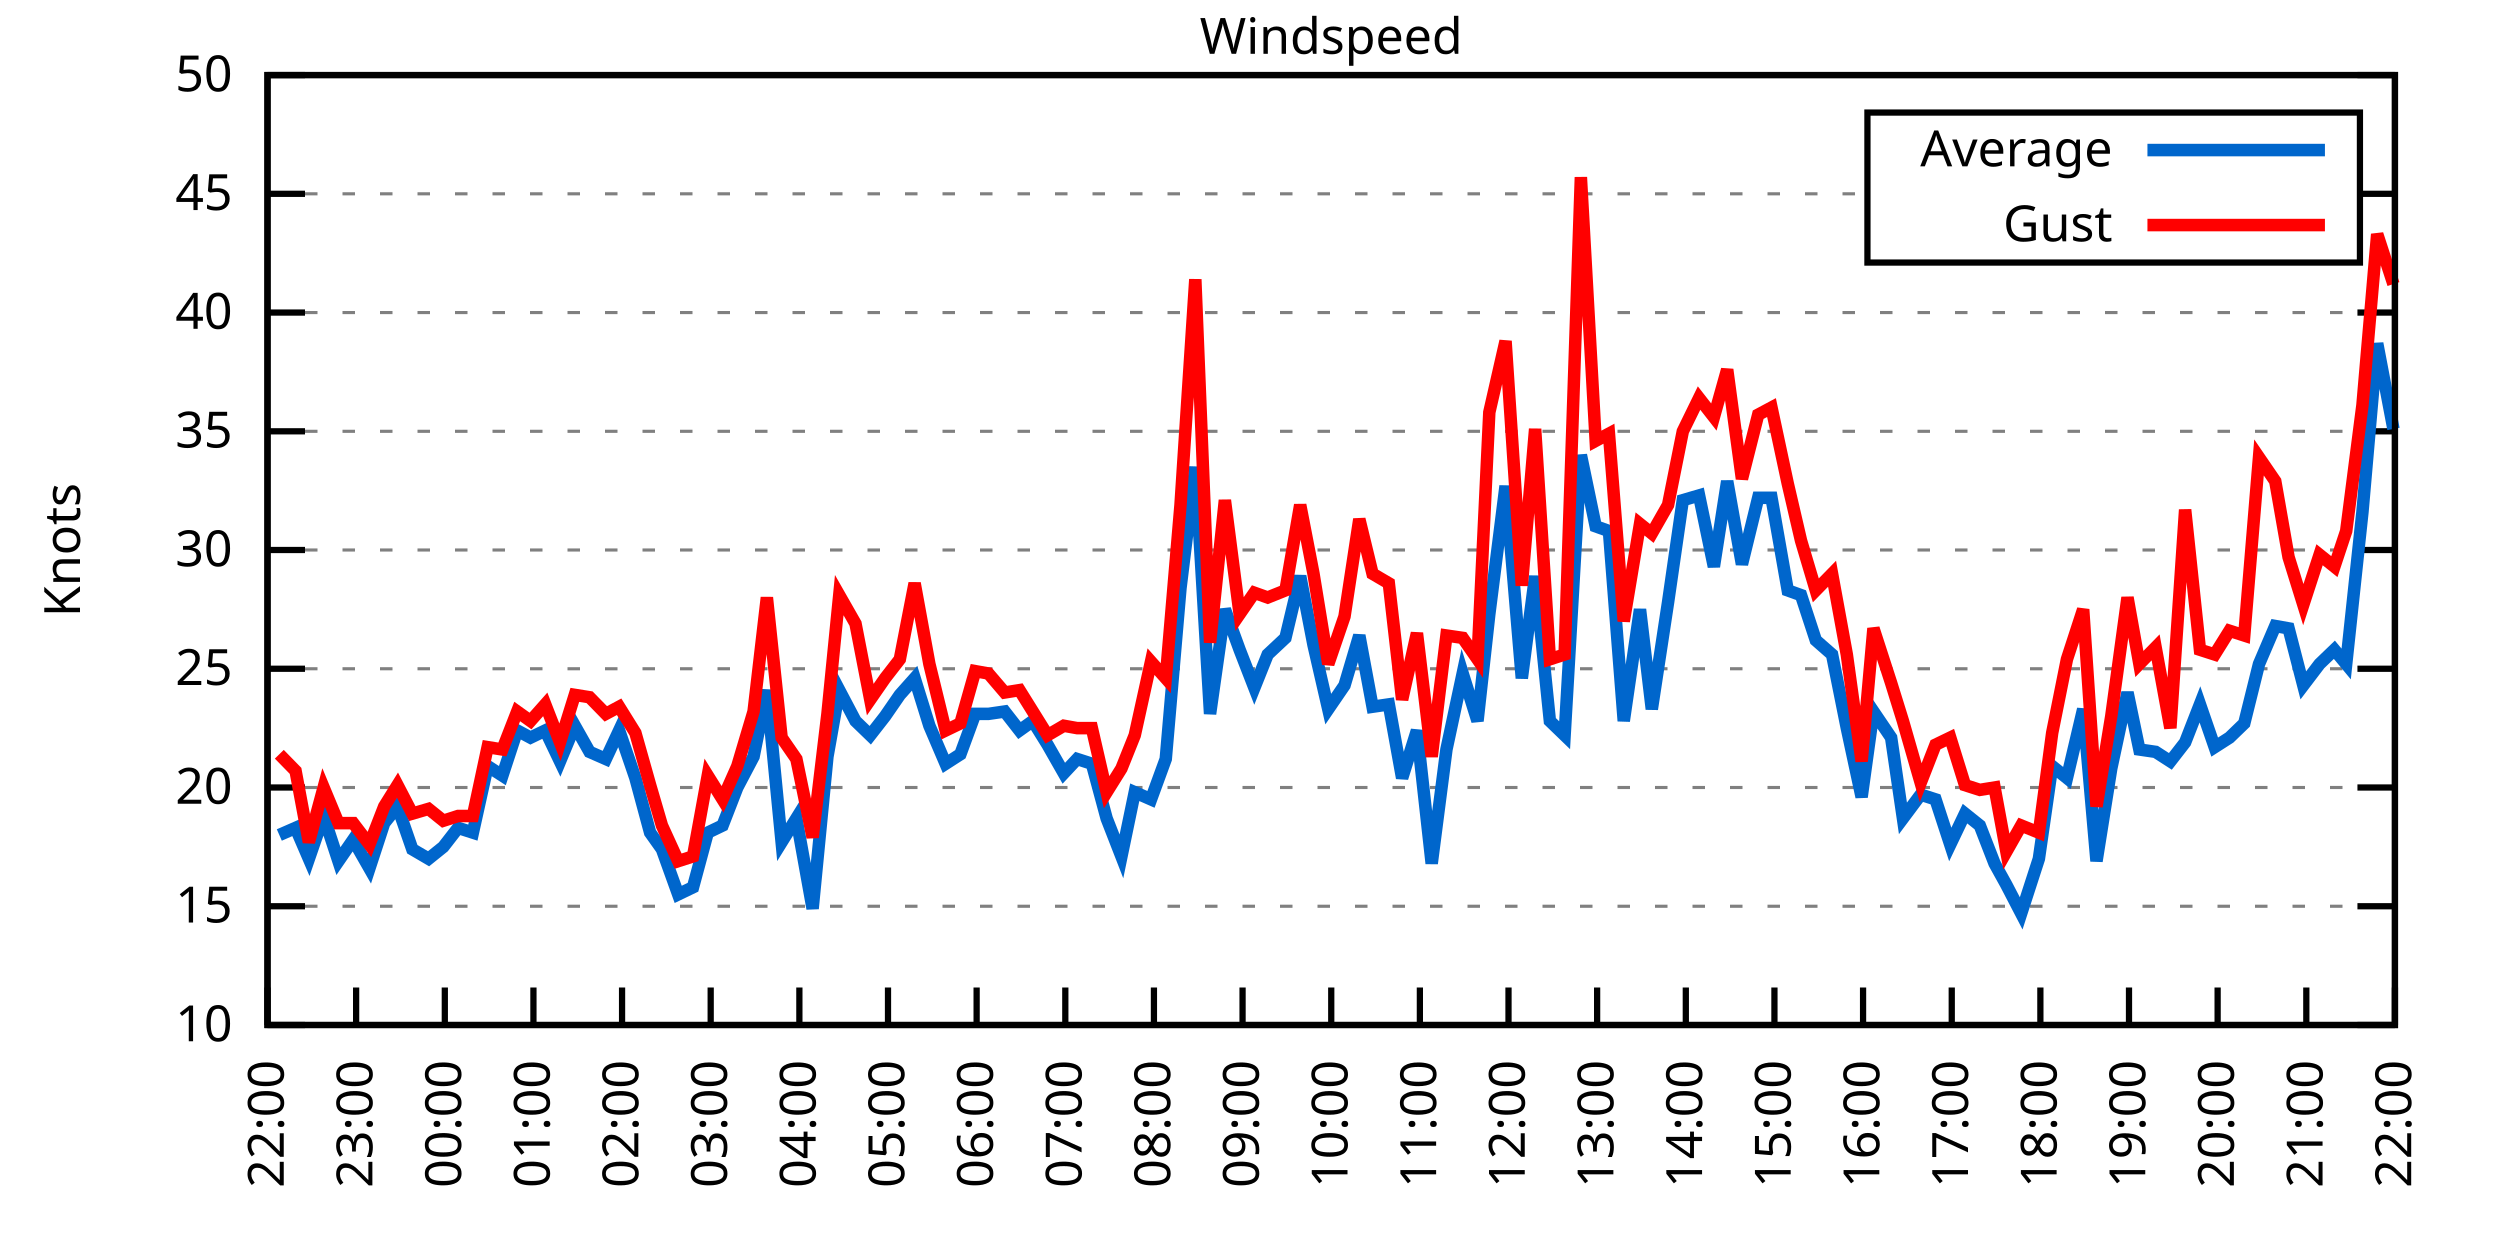
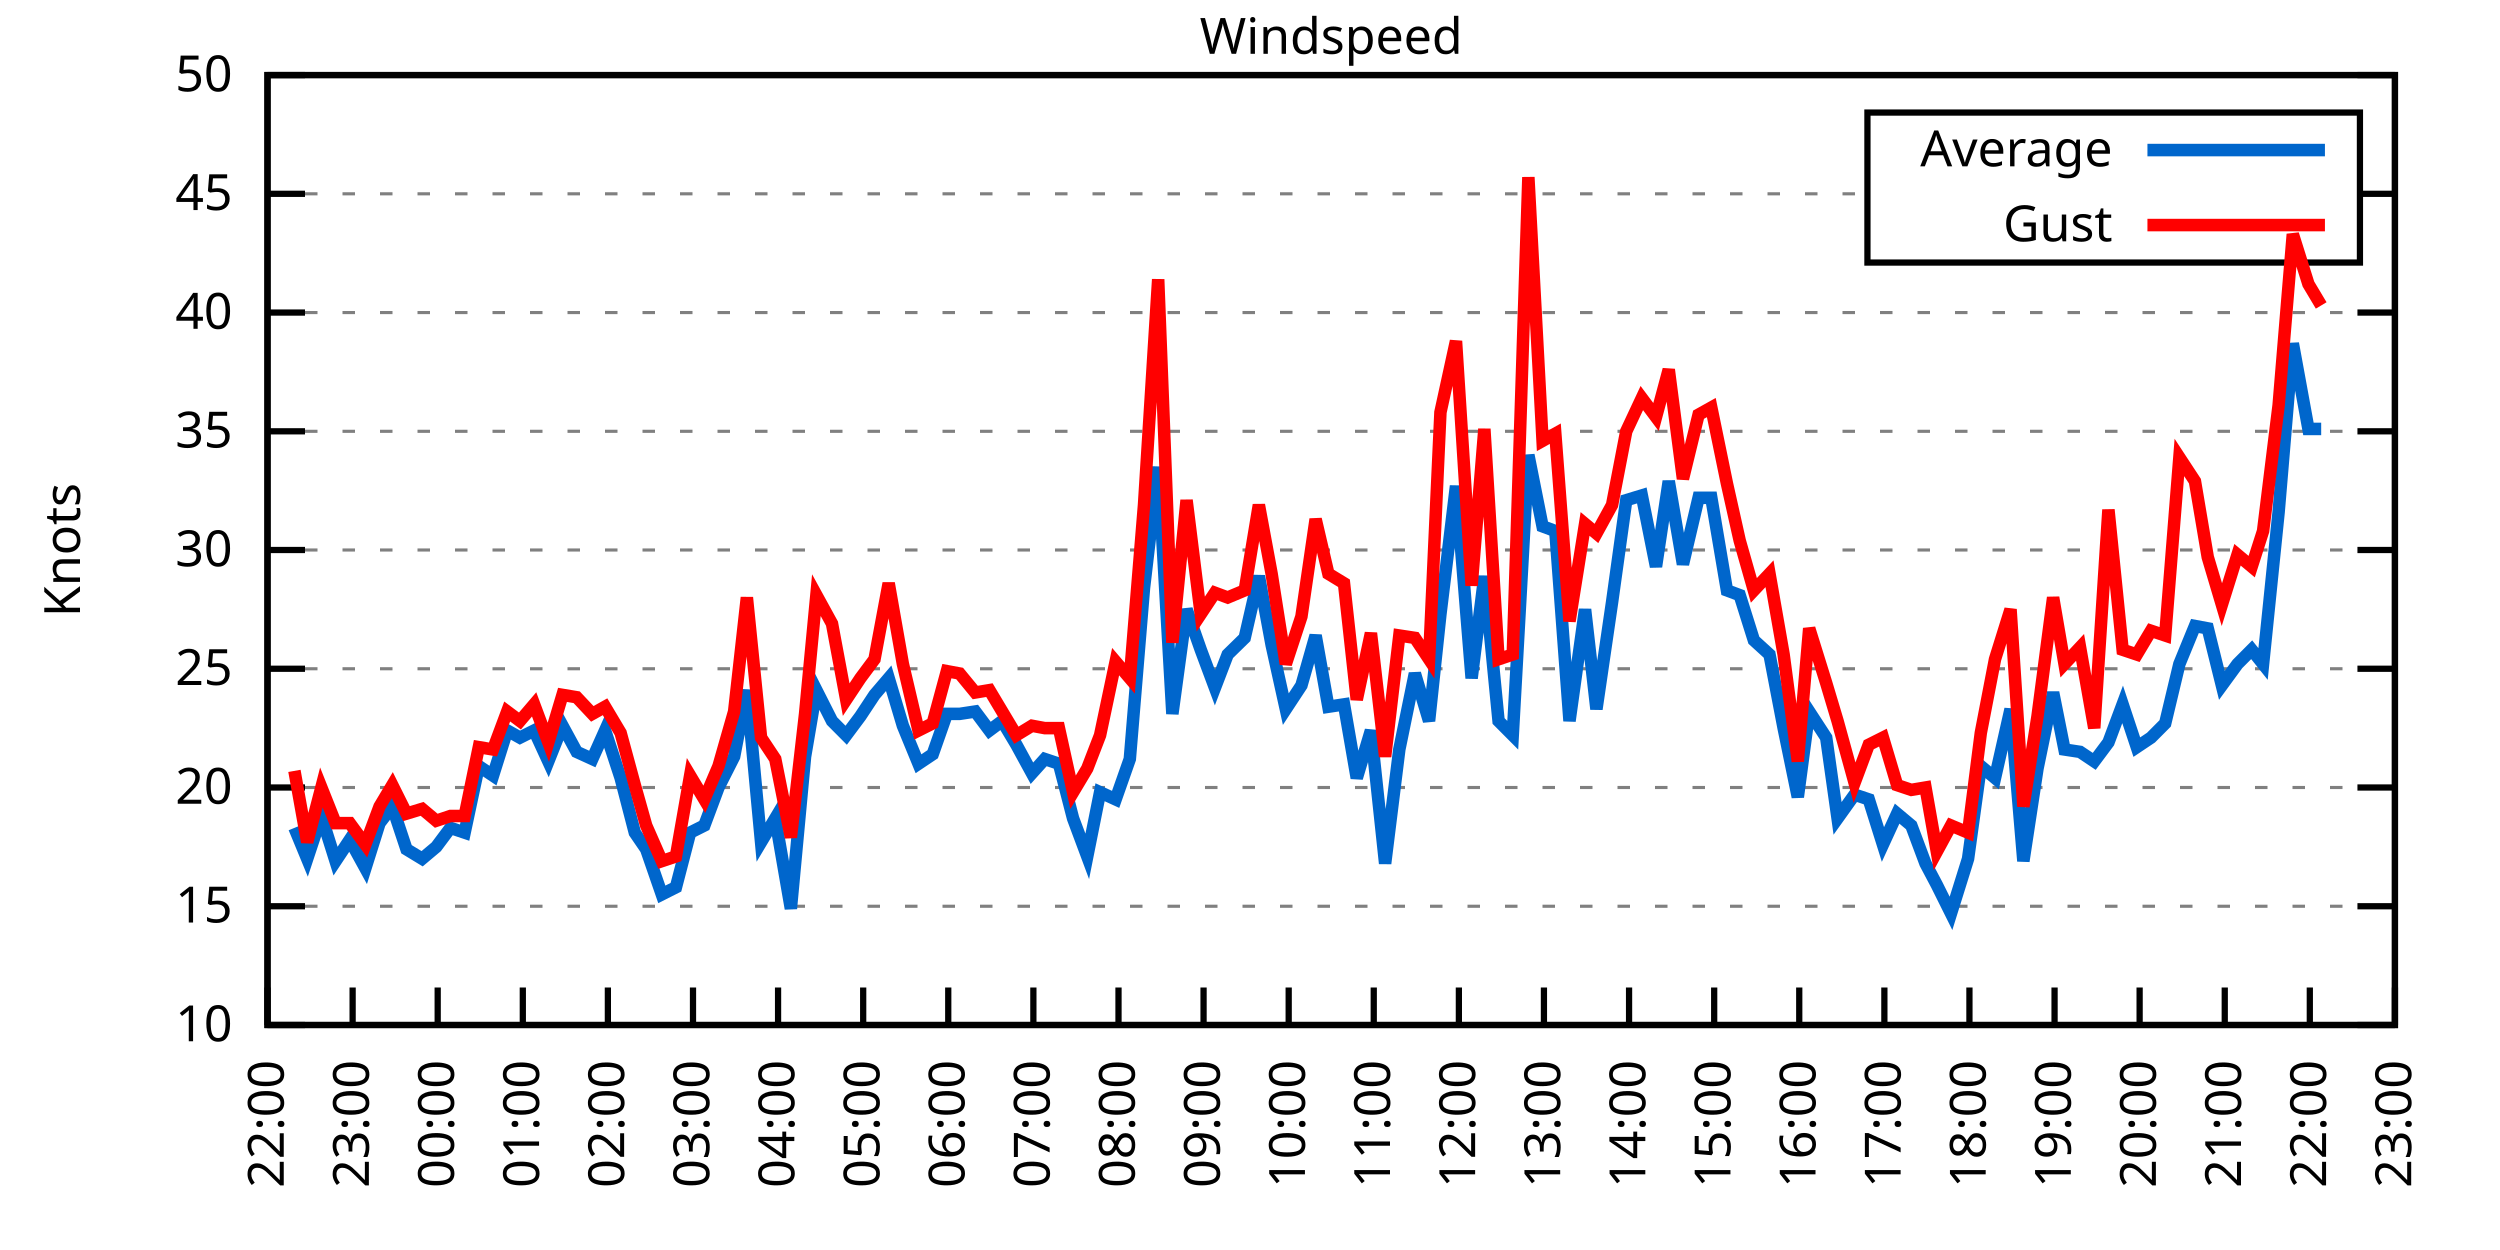
<svg xmlns="http://www.w3.org/2000/svg" xmlns:xlink="http://www.w3.org/1999/xlink" width="400" height="200" viewBox="0 0 400 200">
  <g id="gnuplot_canvas">
    <rect x="0" y="0" width="400" height="200" fill="none" />
    <defs>
      <circle id="gpDot" r="0.5" stroke-width="0.5" stroke="currentColor" />
      <path id="gpPt0" stroke-width="0.333" stroke="currentColor" d="M-1,0 h2 M0,-1 v2" />
      <path id="gpPt1" stroke-width="0.333" stroke="currentColor" d="M-1,-1 L1,1 M1,-1 L-1,1" />
      <path id="gpPt2" stroke-width="0.333" stroke="currentColor" d="M-1,0 L1,0 M0,-1 L0,1 M-1,-1 L1,1 M-1,1 L1,-1" />
      <rect id="gpPt3" stroke-width="0.333" stroke="currentColor" x="-1" y="-1" width="2" height="2" />
      <rect id="gpPt4" stroke-width="0.333" stroke="currentColor" fill="currentColor" x="-1" y="-1" width="2" height="2" />
      <circle id="gpPt5" stroke-width="0.333" stroke="currentColor" cx="0" cy="0" r="1" />
      <use xlink:href="#gpPt5" id="gpPt6" fill="currentColor" stroke="none" />
      <path id="gpPt7" stroke-width="0.333" stroke="currentColor" d="M0,-1.33 L-1.33,0.67 L1.33,0.67 z" />
      <use xlink:href="#gpPt7" id="gpPt8" fill="currentColor" stroke="none" />
      <use xlink:href="#gpPt7" id="gpPt9" stroke="currentColor" transform="rotate(180)" />
      <use xlink:href="#gpPt9" id="gpPt10" fill="currentColor" stroke="none" />
      <use xlink:href="#gpPt3" id="gpPt11" stroke="currentColor" transform="rotate(45)" />
      <use xlink:href="#gpPt11" id="gpPt12" fill="currentColor" stroke="none" />
      <path id="gpPt13" stroke-width="0.333" stroke="currentColor" d="M0,1.330 L1.265,0.411 L0.782,-1.067 L-0.782,-1.076 L-1.265,0.411 z" />
      <use xlink:href="#gpPt13" id="gpPt14" fill="currentColor" stroke="none" />
      <filter id="textbox" filterUnits="objectBoundingBox" x="0" y="0" height="1" width="1">
        <feFlood flood-color="white" flood-opacity="1" result="bgnd" />
        <feComposite in="SourceGraphic" in2="bgnd" operator="atop" />
      </filter>
      <filter id="greybox" filterUnits="objectBoundingBox" x="0" y="0" height="1" width="1">
        <feFlood flood-color="lightgrey" flood-opacity="1" result="grey" />
        <feComposite in="SourceGraphic" in2="grey" operator="atop" />
      </filter>
    </defs>
    <g fill="none" color="white" stroke="currentColor" stroke-width="1.00" stroke-linecap="butt" stroke-linejoin="miter">
</g>
    <g fill="none" color="black" stroke="currentColor" stroke-width="1.00" stroke-linecap="butt" stroke-linejoin="miter">
      <g stroke="none" shape-rendering="crispEdges">
        <polygon fill="rgb(255, 255, 255)" points="42.80,164.00 383.18,164.00 383.18,12.02 42.80,12.02 " />
      </g>
    </g>
    <g fill="none" color="black" stroke="currentColor" stroke-width="1.00" stroke-linecap="butt" stroke-linejoin="miter">
</g>
    <g fill="none" color="black" stroke="black" stroke-width="0.50" stroke-linecap="butt" stroke-linejoin="miter">
</g>
    <g fill="none" color="gray" stroke="currentColor" stroke-width="0.50" stroke-linecap="butt" stroke-linejoin="miter">
      <path stroke="gray" stroke-dasharray="2,4" class="gridline" d="M42.80,164.00 L383.19,164.00  " />
    </g>
    <g fill="none" color="gray" stroke="gray" stroke-width="1.00" stroke-linecap="butt" stroke-linejoin="miter">
</g>
    <g fill="none" color="black" stroke="currentColor" stroke-width="1.00" stroke-linecap="butt" stroke-linejoin="miter">
      <path stroke="black" d="M42.80,164.00 L48.80,164.00 M383.19,164.00 L377.19,164.00  " />
      <g transform="translate(37.20,166.60)" stroke="none" fill="black" font-family="Sans" font-size="8.00" text-anchor="end">
        <text>
          <tspan font-family="Sans"> 10</tspan>
        </text>
      </g>
    </g>
    <g fill="none" color="black" stroke="currentColor" stroke-width="1.00" stroke-linecap="butt" stroke-linejoin="miter">
</g>
    <g fill="none" color="black" stroke="black" stroke-width="0.50" stroke-linecap="butt" stroke-linejoin="miter">
</g>
    <g fill="none" color="gray" stroke="currentColor" stroke-width="0.50" stroke-linecap="butt" stroke-linejoin="miter">
      <path stroke="gray" stroke-dasharray="2,4" class="gridline" d="M42.80,145.00 L383.19,145.00  " />
    </g>
    <g fill="none" color="gray" stroke="gray" stroke-width="1.00" stroke-linecap="butt" stroke-linejoin="miter">
</g>
    <g fill="none" color="black" stroke="currentColor" stroke-width="1.00" stroke-linecap="butt" stroke-linejoin="miter">
      <path stroke="black" d="M42.80,145.00 L48.80,145.00 M383.19,145.00 L377.19,145.00  " />
      <g transform="translate(37.20,147.60)" stroke="none" fill="black" font-family="Sans" font-size="8.00" text-anchor="end">
        <text>
          <tspan font-family="Sans"> 15</tspan>
        </text>
      </g>
    </g>
    <g fill="none" color="black" stroke="currentColor" stroke-width="1.00" stroke-linecap="butt" stroke-linejoin="miter">
</g>
    <g fill="none" color="black" stroke="black" stroke-width="0.50" stroke-linecap="butt" stroke-linejoin="miter">
</g>
    <g fill="none" color="gray" stroke="currentColor" stroke-width="0.50" stroke-linecap="butt" stroke-linejoin="miter">
      <path stroke="gray" stroke-dasharray="2,4" class="gridline" d="M42.80,126.00 L383.19,126.00  " />
    </g>
    <g fill="none" color="gray" stroke="gray" stroke-width="1.00" stroke-linecap="butt" stroke-linejoin="miter">
</g>
    <g fill="none" color="black" stroke="currentColor" stroke-width="1.00" stroke-linecap="butt" stroke-linejoin="miter">
      <path stroke="black" d="M42.80,126.00 L48.80,126.00 M383.19,126.00 L377.19,126.00  " />
      <g transform="translate(37.20,128.60)" stroke="none" fill="black" font-family="Sans" font-size="8.00" text-anchor="end">
        <text>
          <tspan font-family="Sans"> 20</tspan>
        </text>
      </g>
    </g>
    <g fill="none" color="black" stroke="currentColor" stroke-width="1.00" stroke-linecap="butt" stroke-linejoin="miter">
</g>
    <g fill="none" color="black" stroke="black" stroke-width="0.50" stroke-linecap="butt" stroke-linejoin="miter">
</g>
    <g fill="none" color="gray" stroke="currentColor" stroke-width="0.50" stroke-linecap="butt" stroke-linejoin="miter">
      <path stroke="gray" stroke-dasharray="2,4" class="gridline" d="M42.80,107.00 L383.19,107.00  " />
    </g>
    <g fill="none" color="gray" stroke="gray" stroke-width="1.00" stroke-linecap="butt" stroke-linejoin="miter">
</g>
    <g fill="none" color="black" stroke="currentColor" stroke-width="1.00" stroke-linecap="butt" stroke-linejoin="miter">
      <path stroke="black" d="M42.80,107.00 L48.80,107.00 M383.19,107.00 L377.19,107.00  " />
      <g transform="translate(37.20,109.60)" stroke="none" fill="black" font-family="Sans" font-size="8.00" text-anchor="end">
        <text>
          <tspan font-family="Sans"> 25</tspan>
        </text>
      </g>
    </g>
    <g fill="none" color="black" stroke="currentColor" stroke-width="1.00" stroke-linecap="butt" stroke-linejoin="miter">
</g>
    <g fill="none" color="black" stroke="black" stroke-width="0.50" stroke-linecap="butt" stroke-linejoin="miter">
</g>
    <g fill="none" color="gray" stroke="currentColor" stroke-width="0.50" stroke-linecap="butt" stroke-linejoin="miter">
      <path stroke="gray" stroke-dasharray="2,4" class="gridline" d="M42.80,88.00 L383.19,88.00  " />
    </g>
    <g fill="none" color="gray" stroke="gray" stroke-width="1.00" stroke-linecap="butt" stroke-linejoin="miter">
</g>
    <g fill="none" color="black" stroke="currentColor" stroke-width="1.00" stroke-linecap="butt" stroke-linejoin="miter">
      <path stroke="black" d="M42.80,88.00 L48.80,88.00 M383.19,88.00 L377.19,88.00  " />
      <g transform="translate(37.20,90.60)" stroke="none" fill="black" font-family="Sans" font-size="8.00" text-anchor="end">
        <text>
          <tspan font-family="Sans"> 30</tspan>
        </text>
      </g>
    </g>
    <g fill="none" color="black" stroke="currentColor" stroke-width="1.00" stroke-linecap="butt" stroke-linejoin="miter">
</g>
    <g fill="none" color="black" stroke="black" stroke-width="0.50" stroke-linecap="butt" stroke-linejoin="miter">
</g>
    <g fill="none" color="gray" stroke="currentColor" stroke-width="0.50" stroke-linecap="butt" stroke-linejoin="miter">
      <path stroke="gray" stroke-dasharray="2,4" class="gridline" d="M42.80,69.01 L383.19,69.01  " />
    </g>
    <g fill="none" color="gray" stroke="gray" stroke-width="1.00" stroke-linecap="butt" stroke-linejoin="miter">
</g>
    <g fill="none" color="black" stroke="currentColor" stroke-width="1.00" stroke-linecap="butt" stroke-linejoin="miter">
      <path stroke="black" d="M42.80,69.01 L48.80,69.01 M383.19,69.01 L377.19,69.01  " />
      <g transform="translate(37.20,71.61)" stroke="none" fill="black" font-family="Sans" font-size="8.00" text-anchor="end">
        <text>
          <tspan font-family="Sans"> 35</tspan>
        </text>
      </g>
    </g>
    <g fill="none" color="black" stroke="currentColor" stroke-width="1.00" stroke-linecap="butt" stroke-linejoin="miter">
</g>
    <g fill="none" color="black" stroke="black" stroke-width="0.50" stroke-linecap="butt" stroke-linejoin="miter">
</g>
    <g fill="none" color="gray" stroke="currentColor" stroke-width="0.50" stroke-linecap="butt" stroke-linejoin="miter">
      <path stroke="gray" stroke-dasharray="2,4" class="gridline" d="M42.80,50.01 L383.19,50.01  " />
    </g>
    <g fill="none" color="gray" stroke="gray" stroke-width="1.00" stroke-linecap="butt" stroke-linejoin="miter">
</g>
    <g fill="none" color="black" stroke="currentColor" stroke-width="1.00" stroke-linecap="butt" stroke-linejoin="miter">
      <path stroke="black" d="M42.80,50.01 L48.80,50.01 M383.19,50.01 L377.19,50.01  " />
      <g transform="translate(37.20,52.61)" stroke="none" fill="black" font-family="Sans" font-size="8.00" text-anchor="end">
        <text>
          <tspan font-family="Sans"> 40</tspan>
        </text>
      </g>
    </g>
    <g fill="none" color="black" stroke="currentColor" stroke-width="1.00" stroke-linecap="butt" stroke-linejoin="miter">
</g>
    <g fill="none" color="black" stroke="black" stroke-width="0.50" stroke-linecap="butt" stroke-linejoin="miter">
</g>
    <g fill="none" color="gray" stroke="currentColor" stroke-width="0.50" stroke-linecap="butt" stroke-linejoin="miter">
      <path stroke="gray" stroke-dasharray="2,4" class="gridline" d="M42.80,31.01 L298.79,31.01 M377.59,31.01 L383.19,31.01  " />
    </g>
    <g fill="none" color="gray" stroke="gray" stroke-width="1.00" stroke-linecap="butt" stroke-linejoin="miter">
</g>
    <g fill="none" color="black" stroke="currentColor" stroke-width="1.00" stroke-linecap="butt" stroke-linejoin="miter">
      <path stroke="black" d="M42.80,31.01 L48.80,31.01 M383.19,31.01 L377.19,31.01  " />
      <g transform="translate(37.20,33.61)" stroke="none" fill="black" font-family="Sans" font-size="8.00" text-anchor="end">
        <text>
          <tspan font-family="Sans"> 45</tspan>
        </text>
      </g>
    </g>
    <g fill="none" color="black" stroke="currentColor" stroke-width="1.00" stroke-linecap="butt" stroke-linejoin="miter">
</g>
    <g fill="none" color="black" stroke="black" stroke-width="0.50" stroke-linecap="butt" stroke-linejoin="miter">
</g>
    <g fill="none" color="gray" stroke="currentColor" stroke-width="0.50" stroke-linecap="butt" stroke-linejoin="miter">
      <path stroke="gray" stroke-dasharray="2,4" class="gridline" d="M42.80,12.01 L383.19,12.01  " />
    </g>
    <g fill="none" color="gray" stroke="gray" stroke-width="1.00" stroke-linecap="butt" stroke-linejoin="miter">
</g>
    <g fill="none" color="black" stroke="currentColor" stroke-width="1.00" stroke-linecap="butt" stroke-linejoin="miter">
      <path stroke="black" d="M42.80,12.01 L48.80,12.01 M383.19,12.01 L377.19,12.01  " />
      <g transform="translate(37.20,14.61)" stroke="none" fill="black" font-family="Sans" font-size="8.00" text-anchor="end">
        <text>
          <tspan font-family="Sans"> 50</tspan>
        </text>
      </g>
    </g>
    <g fill="none" color="black" stroke="currentColor" stroke-width="1.00" stroke-linecap="butt" stroke-linejoin="miter">
      <path stroke="black" d="M42.80,164.00 L42.80,158.00  " />
      <g transform="translate(45.40,169.60) rotate(270.00)" stroke="none" fill="black" font-family="Sans" font-size="8.00" text-anchor="end">
        <text>
          <tspan font-family="Sans">22:00</tspan>
        </text>
      </g>
    </g>
    <g fill="none" color="black" stroke="currentColor" stroke-width="1.00" stroke-linecap="butt" stroke-linejoin="miter">
-       <path stroke="black" d="M56.98,164.00 L56.98,158.00  " />
-       <g transform="translate(59.58,169.60) rotate(270.00)" stroke="none" fill="black" font-family="Sans" font-size="8.00" text-anchor="end">
+       <path stroke="black" d="M56.42,164.00 L56.42,158.00  " />
+       <g transform="translate(59.02,169.60) rotate(270.00)" stroke="none" fill="black" font-family="Sans" font-size="8.00" text-anchor="end">
        <text>
          <tspan font-family="Sans">23:00</tspan>
        </text>
      </g>
    </g>
    <g fill="none" color="black" stroke="currentColor" stroke-width="1.00" stroke-linecap="butt" stroke-linejoin="miter">
-       <path stroke="black" d="M71.17,164.00 L71.17,158.00  " />
-       <g transform="translate(73.77,169.60) rotate(270.00)" stroke="none" fill="black" font-family="Sans" font-size="8.00" text-anchor="end">
+       <path stroke="black" d="M70.03,164.00 L70.03,158.00  " />
+       <g transform="translate(72.63,169.60) rotate(270.00)" stroke="none" fill="black" font-family="Sans" font-size="8.00" text-anchor="end">
        <text>
          <tspan font-family="Sans">00:00</tspan>
        </text>
      </g>
    </g>
    <g fill="none" color="black" stroke="currentColor" stroke-width="1.00" stroke-linecap="butt" stroke-linejoin="miter">
-       <path stroke="black" d="M85.35,164.00 L85.35,158.00  " />
-       <g transform="translate(87.95,169.60) rotate(270.00)" stroke="none" fill="black" font-family="Sans" font-size="8.00" text-anchor="end">
+       <path stroke="black" d="M83.65,164.00 L83.65,158.00  " />
+       <g transform="translate(86.25,169.60) rotate(270.00)" stroke="none" fill="black" font-family="Sans" font-size="8.00" text-anchor="end">
        <text>
          <tspan font-family="Sans">01:00</tspan>
        </text>
      </g>
    </g>
    <g fill="none" color="black" stroke="currentColor" stroke-width="1.00" stroke-linecap="butt" stroke-linejoin="miter">
-       <path stroke="black" d="M99.53,164.00 L99.53,158.00  " />
-       <g transform="translate(102.13,169.60) rotate(270.00)" stroke="none" fill="black" font-family="Sans" font-size="8.00" text-anchor="end">
+       <path stroke="black" d="M97.26,164.00 L97.26,158.00  " />
+       <g transform="translate(99.86,169.60) rotate(270.00)" stroke="none" fill="black" font-family="Sans" font-size="8.00" text-anchor="end">
        <text>
          <tspan font-family="Sans">02:00</tspan>
        </text>
      </g>
    </g>
    <g fill="none" color="black" stroke="currentColor" stroke-width="1.00" stroke-linecap="butt" stroke-linejoin="miter">
-       <path stroke="black" d="M113.71,164.00 L113.71,158.00  " />
-       <g transform="translate(116.31,169.60) rotate(270.00)" stroke="none" fill="black" font-family="Sans" font-size="8.00" text-anchor="end">
+       <path stroke="black" d="M110.88,164.00 L110.88,158.00  " />
+       <g transform="translate(113.48,169.60) rotate(270.00)" stroke="none" fill="black" font-family="Sans" font-size="8.00" text-anchor="end">
        <text>
          <tspan font-family="Sans">03:00</tspan>
        </text>
      </g>
    </g>
    <g fill="none" color="black" stroke="currentColor" stroke-width="1.00" stroke-linecap="butt" stroke-linejoin="miter">
-       <path stroke="black" d="M127.90,164.00 L127.90,158.00  " />
-       <g transform="translate(130.50,169.60) rotate(270.00)" stroke="none" fill="black" font-family="Sans" font-size="8.00" text-anchor="end">
+       <path stroke="black" d="M124.49,164.00 L124.49,158.00  " />
+       <g transform="translate(127.09,169.60) rotate(270.00)" stroke="none" fill="black" font-family="Sans" font-size="8.00" text-anchor="end">
        <text>
          <tspan font-family="Sans">04:00</tspan>
        </text>
      </g>
    </g>
    <g fill="none" color="black" stroke="currentColor" stroke-width="1.00" stroke-linecap="butt" stroke-linejoin="miter">
-       <path stroke="black" d="M142.08,164.00 L142.08,158.00  " />
-       <g transform="translate(144.68,169.60) rotate(270.00)" stroke="none" fill="black" font-family="Sans" font-size="8.00" text-anchor="end">
+       <path stroke="black" d="M138.11,164.00 L138.11,158.00  " />
+       <g transform="translate(140.71,169.60) rotate(270.00)" stroke="none" fill="black" font-family="Sans" font-size="8.00" text-anchor="end">
        <text>
          <tspan font-family="Sans">05:00</tspan>
        </text>
      </g>
    </g>
    <g fill="none" color="black" stroke="currentColor" stroke-width="1.00" stroke-linecap="butt" stroke-linejoin="miter">
-       <path stroke="black" d="M156.26,164.00 L156.26,158.00  " />
-       <g transform="translate(158.86,169.60) rotate(270.00)" stroke="none" fill="black" font-family="Sans" font-size="8.00" text-anchor="end">
+       <path stroke="black" d="M151.72,164.00 L151.72,158.00  " />
+       <g transform="translate(154.32,169.60) rotate(270.00)" stroke="none" fill="black" font-family="Sans" font-size="8.00" text-anchor="end">
        <text>
          <tspan font-family="Sans">06:00</tspan>
        </text>
      </g>
    </g>
    <g fill="none" color="black" stroke="currentColor" stroke-width="1.00" stroke-linecap="butt" stroke-linejoin="miter">
-       <path stroke="black" d="M170.45,164.00 L170.45,158.00  " />
-       <g transform="translate(173.05,169.60) rotate(270.00)" stroke="none" fill="black" font-family="Sans" font-size="8.00" text-anchor="end">
+       <path stroke="black" d="M165.34,164.00 L165.34,158.00  " />
+       <g transform="translate(167.94,169.60) rotate(270.00)" stroke="none" fill="black" font-family="Sans" font-size="8.00" text-anchor="end">
        <text>
          <tspan font-family="Sans">07:00</tspan>
        </text>
      </g>
    </g>
    <g fill="none" color="black" stroke="currentColor" stroke-width="1.00" stroke-linecap="butt" stroke-linejoin="miter">
-       <path stroke="black" d="M184.63,164.00 L184.63,158.00  " />
-       <g transform="translate(187.23,169.60) rotate(270.00)" stroke="none" fill="black" font-family="Sans" font-size="8.00" text-anchor="end">
+       <path stroke="black" d="M178.96,164.00 L178.96,158.00  " />
+       <g transform="translate(181.56,169.60) rotate(270.00)" stroke="none" fill="black" font-family="Sans" font-size="8.00" text-anchor="end">
        <text>
          <tspan font-family="Sans">08:00</tspan>
        </text>
      </g>
    </g>
    <g fill="none" color="black" stroke="currentColor" stroke-width="1.00" stroke-linecap="butt" stroke-linejoin="miter">
-       <path stroke="black" d="M198.81,164.00 L198.81,158.00  " />
-       <g transform="translate(201.41,169.60) rotate(270.00)" stroke="none" fill="black" font-family="Sans" font-size="8.00" text-anchor="end">
+       <path stroke="black" d="M192.57,164.00 L192.57,158.00  " />
+       <g transform="translate(195.17,169.60) rotate(270.00)" stroke="none" fill="black" font-family="Sans" font-size="8.00" text-anchor="end">
        <text>
          <tspan font-family="Sans">09:00</tspan>
        </text>
      </g>
    </g>
    <g fill="none" color="black" stroke="currentColor" stroke-width="1.00" stroke-linecap="butt" stroke-linejoin="miter">
-       <path stroke="black" d="M213.00,164.00 L213.00,158.00  " />
-       <g transform="translate(215.60,169.60) rotate(270.00)" stroke="none" fill="black" font-family="Sans" font-size="8.00" text-anchor="end">
+       <path stroke="black" d="M206.19,164.00 L206.19,158.00  " />
+       <g transform="translate(208.79,169.60) rotate(270.00)" stroke="none" fill="black" font-family="Sans" font-size="8.00" text-anchor="end">
        <text>
          <tspan font-family="Sans">10:00</tspan>
        </text>
      </g>
    </g>
    <g fill="none" color="black" stroke="currentColor" stroke-width="1.00" stroke-linecap="butt" stroke-linejoin="miter">
-       <path stroke="black" d="M227.18,164.00 L227.18,158.00  " />
-       <g transform="translate(229.78,169.60) rotate(270.00)" stroke="none" fill="black" font-family="Sans" font-size="8.00" text-anchor="end">
+       <path stroke="black" d="M219.80,164.00 L219.80,158.00  " />
+       <g transform="translate(222.40,169.60) rotate(270.00)" stroke="none" fill="black" font-family="Sans" font-size="8.00" text-anchor="end">
        <text>
          <tspan font-family="Sans">11:00</tspan>
        </text>
      </g>
    </g>
    <g fill="none" color="black" stroke="currentColor" stroke-width="1.00" stroke-linecap="butt" stroke-linejoin="miter">
-       <path stroke="black" d="M241.36,164.00 L241.36,158.00  " />
-       <g transform="translate(243.96,169.60) rotate(270.00)" stroke="none" fill="black" font-family="Sans" font-size="8.00" text-anchor="end">
+       <path stroke="black" d="M233.42,164.00 L233.42,158.00  " />
+       <g transform="translate(236.02,169.60) rotate(270.00)" stroke="none" fill="black" font-family="Sans" font-size="8.00" text-anchor="end">
        <text>
          <tspan font-family="Sans">12:00</tspan>
        </text>
      </g>
    </g>
    <g fill="none" color="black" stroke="currentColor" stroke-width="1.00" stroke-linecap="butt" stroke-linejoin="miter">
-       <path stroke="black" d="M255.54,164.00 L255.54,158.00  " />
-       <g transform="translate(258.14,169.60) rotate(270.00)" stroke="none" fill="black" font-family="Sans" font-size="8.00" text-anchor="end">
+       <path stroke="black" d="M247.03,164.00 L247.03,158.00  " />
+       <g transform="translate(249.63,169.60) rotate(270.00)" stroke="none" fill="black" font-family="Sans" font-size="8.00" text-anchor="end">
        <text>
          <tspan font-family="Sans">13:00</tspan>
        </text>
      </g>
    </g>
    <g fill="none" color="black" stroke="currentColor" stroke-width="1.00" stroke-linecap="butt" stroke-linejoin="miter">
-       <path stroke="black" d="M269.73,164.00 L269.73,158.00  " />
-       <g transform="translate(272.33,169.60) rotate(270.00)" stroke="none" fill="black" font-family="Sans" font-size="8.00" text-anchor="end">
+       <path stroke="black" d="M260.65,164.00 L260.65,158.00  " />
+       <g transform="translate(263.25,169.60) rotate(270.00)" stroke="none" fill="black" font-family="Sans" font-size="8.00" text-anchor="end">
        <text>
          <tspan font-family="Sans">14:00</tspan>
        </text>
      </g>
    </g>
    <g fill="none" color="black" stroke="currentColor" stroke-width="1.00" stroke-linecap="butt" stroke-linejoin="miter">
-       <path stroke="black" d="M283.91,164.00 L283.91,158.00  " />
-       <g transform="translate(286.51,169.60) rotate(270.00)" stroke="none" fill="black" font-family="Sans" font-size="8.00" text-anchor="end">
+       <path stroke="black" d="M274.27,164.00 L274.27,158.00  " />
+       <g transform="translate(276.87,169.60) rotate(270.00)" stroke="none" fill="black" font-family="Sans" font-size="8.00" text-anchor="end">
        <text>
          <tspan font-family="Sans">15:00</tspan>
        </text>
      </g>
    </g>
    <g fill="none" color="black" stroke="currentColor" stroke-width="1.00" stroke-linecap="butt" stroke-linejoin="miter">
-       <path stroke="black" d="M298.09,164.00 L298.09,158.00  " />
-       <g transform="translate(300.69,169.60) rotate(270.00)" stroke="none" fill="black" font-family="Sans" font-size="8.00" text-anchor="end">
+       <path stroke="black" d="M287.88,164.00 L287.88,158.00  " />
+       <g transform="translate(290.48,169.60) rotate(270.00)" stroke="none" fill="black" font-family="Sans" font-size="8.00" text-anchor="end">
        <text>
          <tspan font-family="Sans">16:00</tspan>
        </text>
      </g>
    </g>
    <g fill="none" color="black" stroke="currentColor" stroke-width="1.00" stroke-linecap="butt" stroke-linejoin="miter">
-       <path stroke="black" d="M312.28,164.00 L312.28,158.00  " />
-       <g transform="translate(314.88,169.60) rotate(270.00)" stroke="none" fill="black" font-family="Sans" font-size="8.00" text-anchor="end">
+       <path stroke="black" d="M301.50,164.00 L301.50,158.00  " />
+       <g transform="translate(304.10,169.60) rotate(270.00)" stroke="none" fill="black" font-family="Sans" font-size="8.00" text-anchor="end">
        <text>
          <tspan font-family="Sans">17:00</tspan>
        </text>
      </g>
    </g>
    <g fill="none" color="black" stroke="currentColor" stroke-width="1.00" stroke-linecap="butt" stroke-linejoin="miter">
-       <path stroke="black" d="M326.46,164.00 L326.46,158.00  " />
-       <g transform="translate(329.06,169.60) rotate(270.00)" stroke="none" fill="black" font-family="Sans" font-size="8.00" text-anchor="end">
+       <path stroke="black" d="M315.11,164.00 L315.11,158.00  " />
+       <g transform="translate(317.71,169.60) rotate(270.00)" stroke="none" fill="black" font-family="Sans" font-size="8.00" text-anchor="end">
        <text>
          <tspan font-family="Sans">18:00</tspan>
        </text>
      </g>
    </g>
    <g fill="none" color="black" stroke="currentColor" stroke-width="1.00" stroke-linecap="butt" stroke-linejoin="miter">
-       <path stroke="black" d="M340.64,164.00 L340.64,158.00  " />
-       <g transform="translate(343.24,169.60) rotate(270.00)" stroke="none" fill="black" font-family="Sans" font-size="8.00" text-anchor="end">
+       <path stroke="black" d="M328.73,164.00 L328.73,158.00  " />
+       <g transform="translate(331.33,169.60) rotate(270.00)" stroke="none" fill="black" font-family="Sans" font-size="8.00" text-anchor="end">
        <text>
          <tspan font-family="Sans">19:00</tspan>
        </text>
      </g>
    </g>
    <g fill="none" color="black" stroke="currentColor" stroke-width="1.00" stroke-linecap="butt" stroke-linejoin="miter">
-       <path stroke="black" d="M354.82,164.00 L354.82,158.00  " />
-       <g transform="translate(357.42,169.60) rotate(270.00)" stroke="none" fill="black" font-family="Sans" font-size="8.00" text-anchor="end">
+       <path stroke="black" d="M342.34,164.00 L342.34,158.00  " />
+       <g transform="translate(344.94,169.60) rotate(270.00)" stroke="none" fill="black" font-family="Sans" font-size="8.00" text-anchor="end">
        <text>
          <tspan font-family="Sans">20:00</tspan>
        </text>
      </g>
    </g>
    <g fill="none" color="black" stroke="currentColor" stroke-width="1.00" stroke-linecap="butt" stroke-linejoin="miter">
-       <path stroke="black" d="M369.01,164.00 L369.01,158.00  " />
-       <g transform="translate(371.61,169.60) rotate(270.00)" stroke="none" fill="black" font-family="Sans" font-size="8.00" text-anchor="end">
+       <path stroke="black" d="M355.96,164.00 L355.96,158.00  " />
+       <g transform="translate(358.56,169.60) rotate(270.00)" stroke="none" fill="black" font-family="Sans" font-size="8.00" text-anchor="end">
        <text>
          <tspan font-family="Sans">21:00</tspan>
+         </text>
+       </g>
+     </g>
+     <g fill="none" color="black" stroke="currentColor" stroke-width="1.00" stroke-linecap="butt" stroke-linejoin="miter">
+       <path stroke="black" d="M369.57,164.00 L369.57,158.00  " />
+       <g transform="translate(372.17,169.60) rotate(270.00)" stroke="none" fill="black" font-family="Sans" font-size="8.00" text-anchor="end">
+         <text>
+           <tspan font-family="Sans">22:00</tspan>
        </text>
      </g>
    </g>
    <g fill="none" color="black" stroke="currentColor" stroke-width="1.00" stroke-linecap="butt" stroke-linejoin="miter">
      <path stroke="black" d="M383.19,164.00 L383.19,158.00  " />
      <g transform="translate(385.79,169.60) rotate(270.00)" stroke="none" fill="black" font-family="Sans" font-size="8.00" text-anchor="end">
        <text>
-           <tspan font-family="Sans">22:00</tspan>
+           <tspan font-family="Sans">23:00</tspan>
        </text>
      </g>
    </g>
    <g fill="none" color="black" stroke="currentColor" stroke-width="1.00" stroke-linecap="butt" stroke-linejoin="miter">
</g>
    <g fill="none" color="black" stroke="currentColor" stroke-width="1.00" stroke-linecap="butt" stroke-linejoin="miter">
      <path stroke="black" d="M42.80,12.01 L42.80,164.00 L383.19,164.00 L383.19,12.01 L42.80,12.01 Z  " />
    </g>
    <g fill="none" color="black" stroke="currentColor" stroke-width="1.00" stroke-linecap="butt" stroke-linejoin="miter">
</g>
    <g fill="none" color="black" stroke="currentColor" stroke-width="1.00" stroke-linecap="butt" stroke-linejoin="miter">
      <path stroke="black" d="M298.79,42.01 L298.79,18.01 L377.59,18.01 L377.59,42.01 L298.79,42.01 Z  " />
    </g>
    <g id="Windspeed_plot_1">
      <g fill="none" color="white" stroke="black" stroke-width="2.00" stroke-linecap="butt" stroke-linejoin="miter">
</g>
      <g fill="none" color="black" stroke="currentColor" stroke-width="2.00" stroke-linecap="butt" stroke-linejoin="miter">
        <g transform="translate(337.99,26.61)" stroke="none" fill="black" font-family="Sans" font-size="8.00" text-anchor="end">
          <text>
            <tspan font-family="Sans">Average</tspan>
          </text>
        </g>
      </g>
      <g fill="none" color="black" stroke="currentColor" stroke-width="2.00" stroke-linecap="butt" stroke-linejoin="miter">
-         <path stroke="rgb(  0, 102, 204)" d="M343.59,24.01 L371.99,24.01 M44.69,133.60 L47.29,132.46 L49.42,137.40 L51.78,130.56 L54.15,137.78 L56.51,134.36   L59.11,138.92 L61.47,131.70 L63.60,129.04 L65.97,135.88 L68.57,137.40 L70.93,135.50 L73.29,132.46 L75.66,133.22   L78.02,122.58 L80.38,124.10 L82.75,116.88 L84.88,118.02 L87.24,116.88 L89.60,121.82 L91.97,116.12 L94.33,120.30   L96.93,121.44 L99.06,116.88 L101.66,124.48 L104.02,133.22 L105.91,135.88 L108.51,143.10 L110.88,141.96 L113.24,133.22   L115.61,132.08 L117.97,126.00 L120.57,121.06 L122.70,110.42 L125.06,134.74 L127.42,130.94 L130.02,145.38 L132.39,121.06   L134.28,110.42 L136.88,115.36 L139.24,117.64 L141.61,114.60 L143.97,111.18 L146.34,108.52 L148.70,116.12 L151.30,122.20   L153.66,120.68 L156.03,114.22 L158.15,114.22 L160.75,113.84 L163.12,116.88 L165.25,115.36 L167.61,119.16 L170.21,123.72   L172.34,121.44 L174.70,122.20 L177.06,130.94 L179.43,137.02 L181.56,126.76 L184.16,127.90 L186.52,121.44 L188.88,94.08   L191.25,74.71 L193.61,114.22 L195.98,97.50 L198.34,103.96 L200.70,110.04 L202.83,104.72 L205.67,102.06 L208.03,92.18   L210.16,103.20 L212.52,113.46 L215.12,109.66 L217.49,101.68 L219.61,113.08 L222.21,112.70 L224.34,124.48 L226.71,116.88   L229.07,138.16 L231.43,119.92 L234.03,107.76 L236.40,115.36 L238.29,98.26 L240.89,77.75 L243.49,108.52 L245.62,92.18   L247.98,115.36 L250.34,117.64 L252.94,72.81 L255.31,84.21 L257.43,84.97 L259.80,115.36 L262.40,97.50 L264.29,113.46   L266.89,96.36 L269.25,80.03 L271.85,79.27 L274.22,90.66 L276.35,76.99 L278.71,90.28 L281.31,79.65 L283.44,79.65   L286.04,94.46 L288.16,95.22 L290.53,102.44 L293.13,104.72 L295.49,116.50 L297.86,127.52 L299.75,113.84 L302.58,118.02   L304.47,130.94 L307.31,127.14 L309.68,127.90 L312.04,135.12 L314.40,130.18 L316.77,132.08 L319.13,138.16 L321.02,141.58   L323.39,146.14 L326.22,137.40 L328.35,122.58 L330.71,124.48 L333.31,113.46 L335.44,137.78 L337.80,122.96 L340.40,110.80   L342.30,119.92 L344.90,120.30 L347.26,121.82 L349.62,118.78 L351.99,112.70 L354.35,119.54 L356.72,118.02 L359.08,115.74   L361.44,106.24 L364.04,100.16 L366.17,100.54 L368.53,109.66 L371.13,106.24 L373.50,103.96 L375.39,106.24 L377.99,81.93   L380.35,54.95 L382.95,68.63  " />
+         <path stroke="rgb(  0, 102, 204)" d="M343.59,24.01 L371.99,24.01 M47.11,132.46 L49.15,137.40 L51.42,130.56 L53.69,137.78 L55.96,134.36 L58.46,138.92   L60.73,131.70 L62.77,129.04 L65.04,135.88 L67.54,137.40 L69.80,135.50 L72.07,132.46 L74.34,133.22 L76.61,122.58   L78.88,124.10 L81.15,116.88 L83.19,118.02 L85.46,116.88 L87.73,121.82 L90.00,116.12 L92.27,120.30 L94.77,121.44   L96.81,116.88 L99.30,124.48 L101.57,133.22 L103.39,135.88 L105.89,143.10 L108.15,141.96 L110.42,133.22 L112.69,132.08   L114.96,126.00 L117.46,121.06 L119.50,110.42 L121.77,134.74 L124.04,130.94 L126.54,145.38 L128.81,121.06 L130.62,110.42   L133.12,115.36 L135.39,117.64 L137.66,114.60 L139.92,111.18 L142.19,108.52 L144.46,116.12 L146.96,122.20 L149.23,120.68   L151.50,114.22 L153.54,114.22 L156.04,113.84 L158.31,116.88 L160.35,115.36 L162.62,119.16 L165.11,123.72 L167.16,121.44   L169.43,122.20 L171.69,130.94 L173.96,137.02 L176.01,126.76 L178.50,127.90 L180.77,121.44 L183.04,94.08 L185.31,74.71   L187.58,114.22 L189.85,97.50 L192.12,103.96 L194.39,110.04 L196.43,104.72 L199.15,102.06 L201.42,92.18 L203.46,103.20   L205.73,113.46 L208.23,109.66 L210.50,101.68 L212.54,113.08 L215.04,112.70 L217.08,124.48 L219.35,116.88 L221.62,138.16   L223.89,119.92 L226.38,107.76 L228.65,115.36 L230.47,98.26 L232.96,77.75 L235.46,108.52 L237.50,92.18 L239.77,115.36   L242.04,117.64 L244.54,72.81 L246.81,84.21 L248.85,84.97 L251.12,115.36 L253.61,97.50 L255.43,113.46 L257.93,96.36   L260.20,80.03 L262.69,79.27 L264.96,90.66 L267.00,76.99 L269.27,90.28 L271.77,79.65 L273.81,79.65 L276.31,94.46   L278.35,95.22 L280.62,102.44 L283.12,104.72 L285.38,116.50 L287.65,127.52 L289.47,113.84 L292.19,118.02 L294.01,130.94   L296.73,127.14 L299.00,127.90 L301.27,135.12 L303.54,130.18 L305.81,132.08 L308.08,138.16 L309.89,141.58 L312.16,146.14   L314.89,137.40 L316.93,122.58 L319.20,124.48 L321.69,113.46 L323.74,137.78 L326.00,122.96 L328.50,110.80 L330.32,119.92   L332.81,120.30 L335.08,121.82 L337.35,118.78 L339.62,112.70 L341.89,119.54 L344.16,118.02 L346.43,115.74 L348.70,106.24   L351.19,100.16 L353.24,100.54 L355.50,109.66 L358.00,106.24 L360.27,103.96 L362.09,106.24 L364.58,81.93 L366.85,54.95   L369.35,68.63 L371.39,68.63  " />
      </g>
    </g>
    <g id="Windspeed_plot_2">
      <g fill="none" color="black" stroke="currentColor" stroke-width="2.00" stroke-linecap="butt" stroke-linejoin="miter">
        <g transform="translate(337.99,38.61)" stroke="none" fill="black" font-family="Sans" font-size="8.00" text-anchor="end">
          <text>
            <tspan font-family="Sans">Gust</tspan>
          </text>
        </g>
      </g>
      <g fill="none" color="black" stroke="currentColor" stroke-width="2.00" stroke-linecap="butt" stroke-linejoin="miter">
-         <path stroke="rgb(255,   0,   0)" d="M343.59,36.01 L371.99,36.01 M44.69,120.68 L47.29,123.34 L49.42,134.74 L51.78,126.00 L54.15,131.70 L56.51,131.70   L59.11,135.12 L61.47,129.04 L63.60,125.62 L65.97,130.18 L68.57,129.42 L70.93,131.32 L73.29,130.56 L75.66,130.56   L78.02,119.54 L80.38,119.92 L82.75,113.84 L84.88,115.36 L87.24,112.70 L89.60,118.78 L91.97,111.18 L94.33,111.56   L96.93,114.22 L99.06,113.08 L101.66,117.26 L104.02,125.62 L105.91,132.08 L108.51,137.78 L110.88,137.02 L113.24,124.10   L115.61,127.90 L117.97,122.58 L120.57,113.84 L122.70,95.60 L125.06,118.02 L127.42,121.44 L130.02,133.98 L132.39,114.22   L134.28,95.22 L136.88,99.78 L139.24,111.94 L141.61,108.52 L143.97,105.48 L146.34,93.32 L148.70,106.24 L151.30,116.88   L153.66,115.74 L156.03,107.38 L158.15,107.76 L160.75,110.80 L163.12,110.42 L165.25,113.84 L167.61,117.64 L170.21,116.12   L172.34,116.50 L174.70,116.50 L177.06,126.76 L179.43,122.96 L181.56,117.64 L184.16,105.86 L186.52,108.52 L188.88,80.79   L191.25,44.69 L193.61,102.82 L195.98,80.03 L198.34,98.26 L200.70,94.84 L202.83,95.60 L205.67,94.46 L208.03,80.79   L210.16,91.80 L212.52,106.24 L215.12,98.64 L217.49,83.07 L219.61,91.80 L222.21,93.32 L224.34,111.94 L226.71,101.30   L229.07,121.06 L231.43,101.68 L234.03,102.06 L236.40,105.48 L238.29,65.97 L240.89,54.57 L243.49,93.70 L245.62,68.63   L247.98,105.48 L250.34,104.72 L252.94,28.35 L255.31,70.53 L257.43,69.39 L259.80,99.40 L262.40,83.83 L264.29,85.35   L266.89,80.79 L269.25,69.01 L271.85,63.69 L274.22,66.73 L276.35,59.13 L278.71,76.61 L281.31,66.35 L283.44,65.21   L286.04,77.37 L288.16,86.49 L290.53,94.46 L293.13,91.80 L295.49,104.72 L297.86,121.82 L299.75,100.54 L302.58,109.28   L304.47,115.36 L307.31,125.24 L309.68,119.16 L312.04,118.02 L314.40,125.62 L316.77,126.38 L319.13,126.00 L321.02,136.26   L323.39,132.08 L326.22,133.22 L328.35,117.26 L330.71,105.48 L333.31,97.50 L335.44,129.04 L337.80,114.60 L340.40,95.60   L342.30,106.24 L344.90,103.58 L347.26,116.50 L349.62,81.55 L351.99,103.96 L354.35,104.72 L356.72,100.92 L359.08,101.68   L361.44,73.19 L364.04,76.99 L366.17,89.14 L368.53,96.74 L371.13,88.76 L373.50,90.66 L375.39,84.97 L377.99,64.83   L380.35,37.47 L382.95,45.45  " />
+         <path stroke="rgb(255,   0,   0)" d="M343.59,36.01 L371.99,36.01 M47.11,123.34 L49.15,134.74 L51.42,126.00 L53.69,131.70 L55.96,131.70 L58.46,135.12   L60.73,129.04 L62.77,125.62 L65.04,130.18 L67.54,129.42 L69.80,131.32 L72.07,130.56 L74.34,130.56 L76.61,119.54   L78.88,119.92 L81.15,113.84 L83.19,115.36 L85.46,112.70 L87.73,118.78 L90.00,111.18 L92.27,111.56 L94.77,114.22   L96.81,113.08 L99.30,117.26 L101.57,125.62 L103.39,132.08 L105.89,137.78 L108.15,137.02 L110.42,124.10 L112.69,127.90   L114.96,122.58 L117.46,113.84 L119.50,95.60 L121.77,118.02 L124.04,121.44 L126.54,133.98 L128.81,114.22 L130.62,95.22   L133.12,99.78 L135.39,111.94 L137.66,108.52 L139.92,105.48 L142.19,93.32 L144.46,106.24 L146.96,116.88 L149.23,115.74   L151.50,107.38 L153.54,107.76 L156.04,110.80 L158.31,110.42 L160.35,113.84 L162.62,117.64 L165.11,116.12 L167.16,116.50   L169.43,116.50 L171.69,126.76 L173.96,122.96 L176.01,117.64 L178.50,105.86 L180.77,108.52 L183.04,80.79 L185.31,44.69   L187.58,102.82 L189.85,80.03 L192.12,98.26 L194.39,94.84 L196.43,95.60 L199.15,94.46 L201.42,80.79 L203.46,91.80   L205.73,106.24 L208.23,98.64 L210.50,83.07 L212.54,91.80 L215.04,93.32 L217.08,111.94 L219.35,101.30 L221.62,121.06   L223.89,101.68 L226.38,102.06 L228.65,105.48 L230.47,65.97 L232.96,54.57 L235.46,93.70 L237.50,68.63 L239.77,105.48   L242.04,104.72 L244.54,28.35 L246.81,70.53 L248.85,69.39 L251.12,99.40 L253.61,83.83 L255.43,85.35 L257.93,80.79   L260.20,69.01 L262.69,63.69 L264.96,66.73 L267.00,59.13 L269.27,76.61 L271.77,66.35 L273.81,65.21 L276.31,77.37   L278.35,86.49 L280.62,94.46 L283.12,91.80 L285.38,104.72 L287.65,121.82 L289.47,100.54 L292.19,109.28 L294.01,115.36   L296.73,125.24 L299.00,119.16 L301.27,118.02 L303.54,125.62 L305.81,126.38 L308.08,126.00 L309.89,136.26 L312.16,132.08   L314.89,133.22 L316.93,117.26 L319.20,105.48 L321.69,97.50 L323.74,129.04 L326.00,114.60 L328.50,95.60 L330.32,106.24   L332.81,103.58 L335.08,116.50 L337.35,81.55 L339.62,103.96 L341.89,104.72 L344.16,100.92 L346.43,101.68 L348.70,73.19   L351.19,76.99 L353.24,89.14 L355.50,96.74 L358.00,88.76 L360.27,90.66 L362.09,84.97 L364.58,64.83 L366.85,37.47   L369.35,45.45 L371.39,48.87  " />
      </g>
    </g>
    <g fill="none" color="black" stroke="currentColor" stroke-width="2.00" stroke-linecap="butt" stroke-linejoin="miter">
</g>
    <g fill="none" color="black" stroke="black" stroke-width="1.00" stroke-linecap="butt" stroke-linejoin="miter">
</g>
    <g fill="none" color="black" stroke="currentColor" stroke-width="1.00" stroke-linecap="butt" stroke-linejoin="miter">
      <path stroke="black" d="M42.80,12.01 L42.80,164.00 L383.19,164.00 L383.19,12.01 L42.80,12.01 Z  " />
      <g transform="translate(12.80,88.01) rotate(270.00)" stroke="none" fill="black" font-family="Sans" font-size="8.00" text-anchor="middle">
        <text>
          <tspan font-family="Sans">Knots</tspan>
        </text>
      </g>
    </g>
    <g fill="none" color="black" stroke="currentColor" stroke-width="1.00" stroke-linecap="butt" stroke-linejoin="miter">
</g>
    <g fill="none" color="black" stroke="currentColor" stroke-width="1.00" stroke-linecap="butt" stroke-linejoin="miter">
      <g transform="translate(212.99,8.61)" stroke="none" fill="black" font-family="Sans" font-size="8.00" text-anchor="middle">
        <text>
          <tspan font-family="Sans">Windspeed</tspan>
        </text>
      </g>
    </g>
    <g fill="none" color="black" stroke="currentColor" stroke-width="1.00" stroke-linecap="butt" stroke-linejoin="miter">
</g>
  </g>
</svg>
